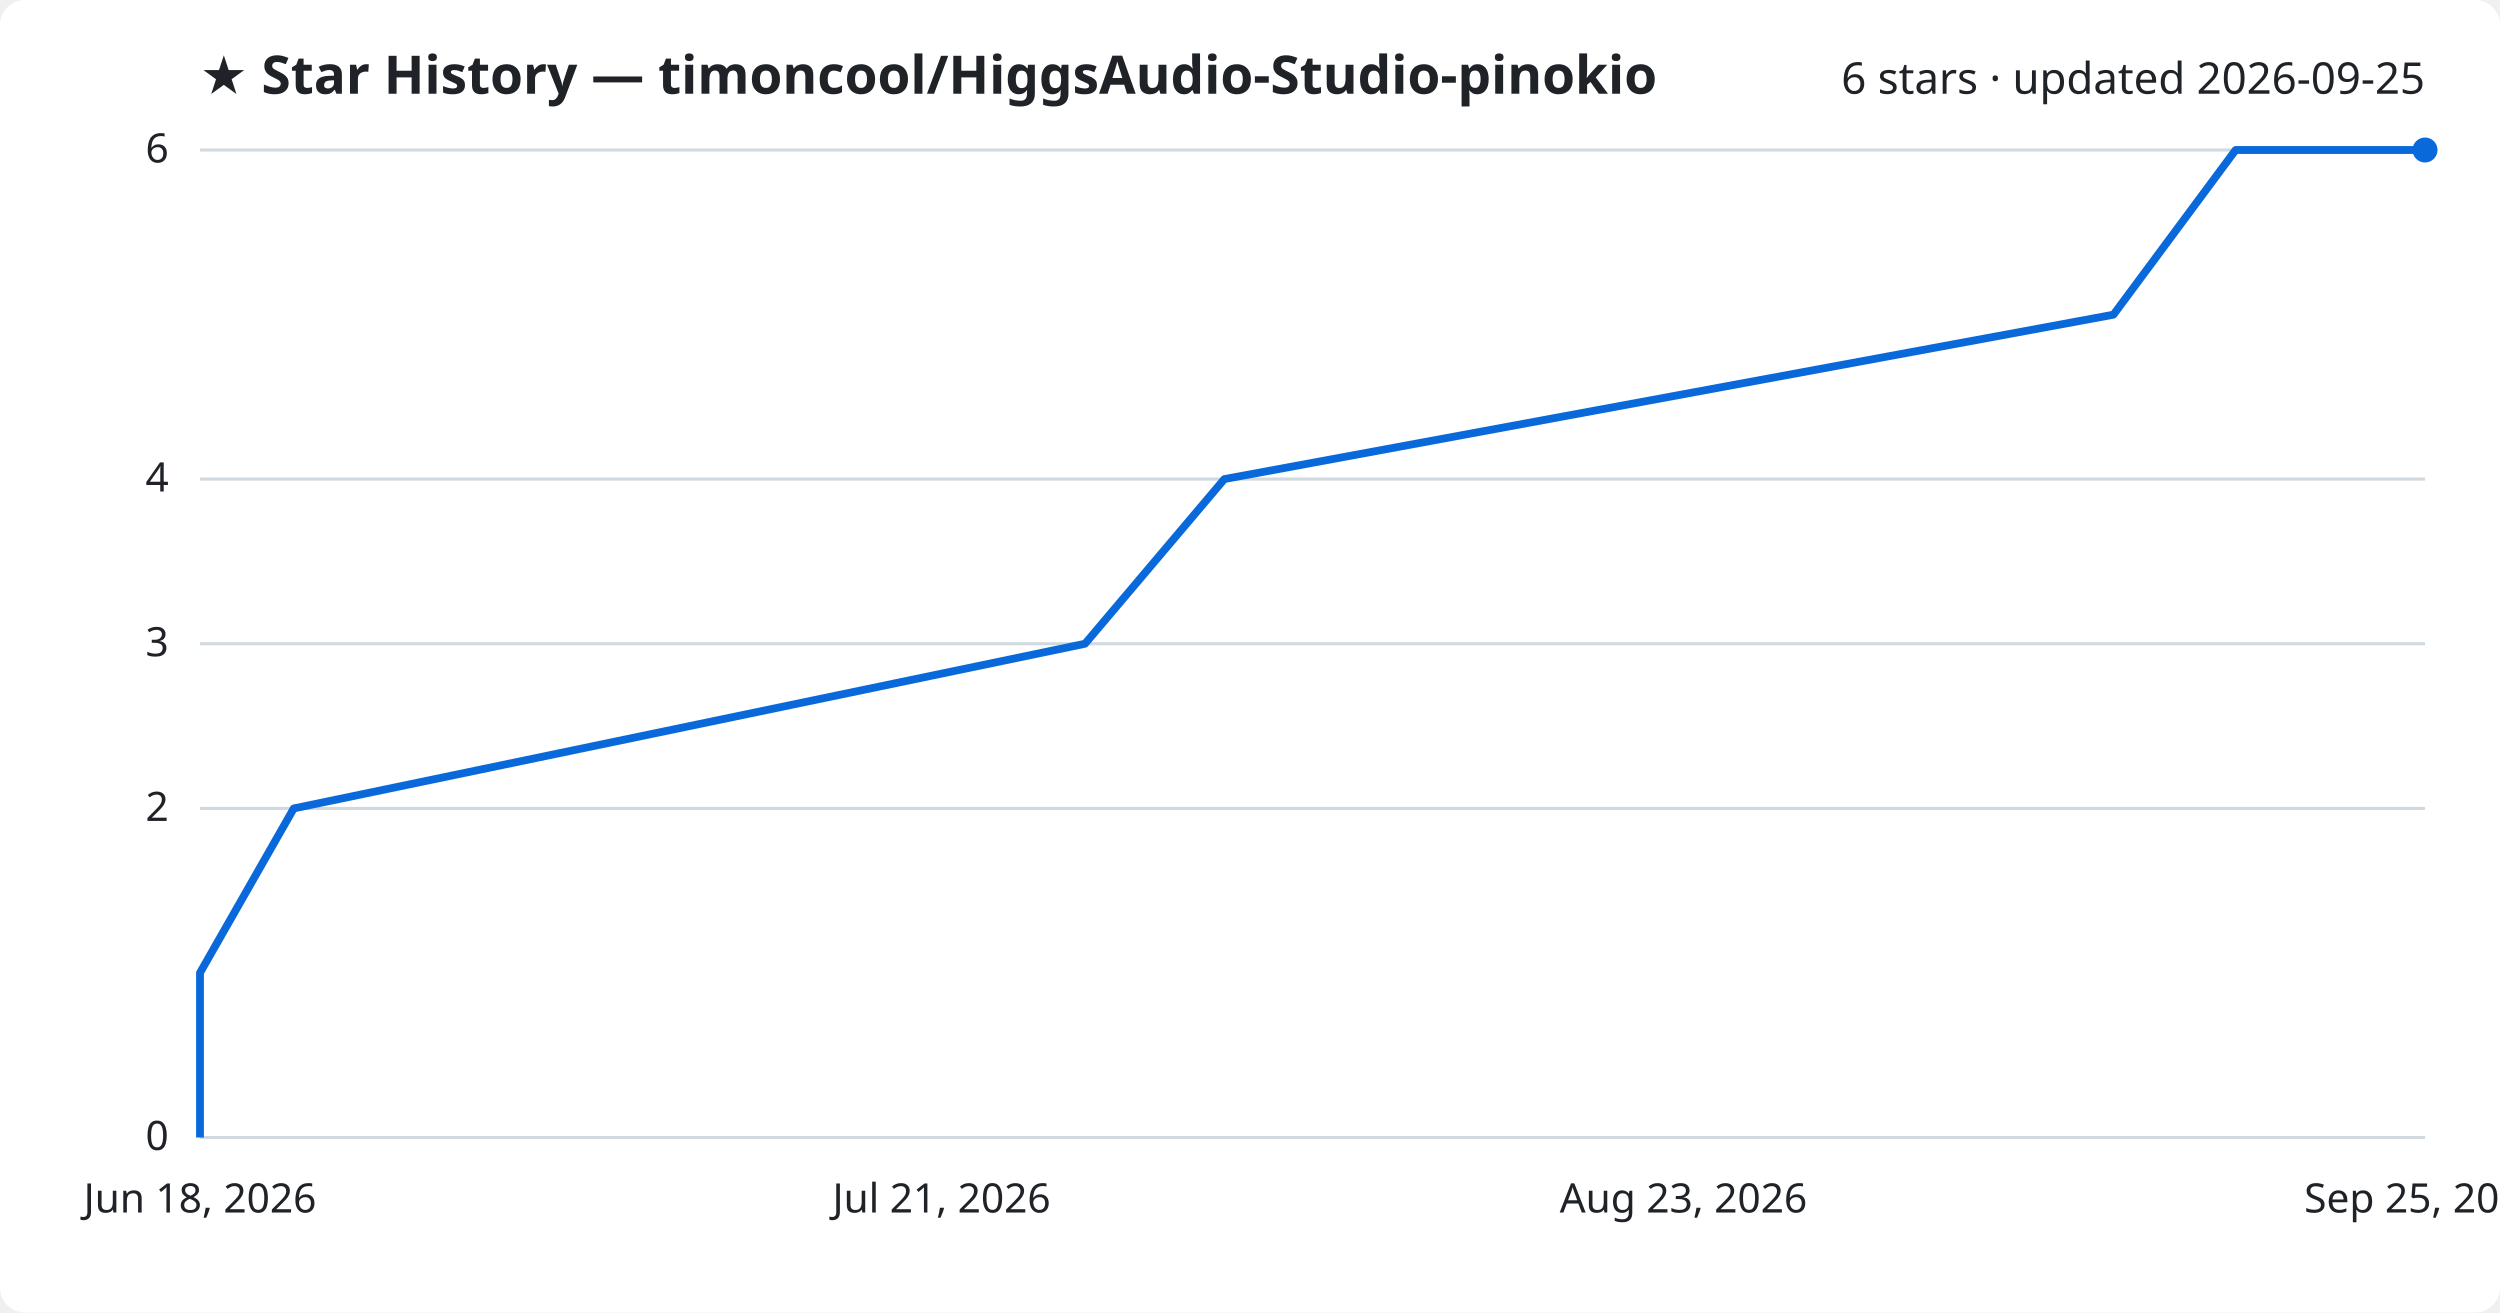
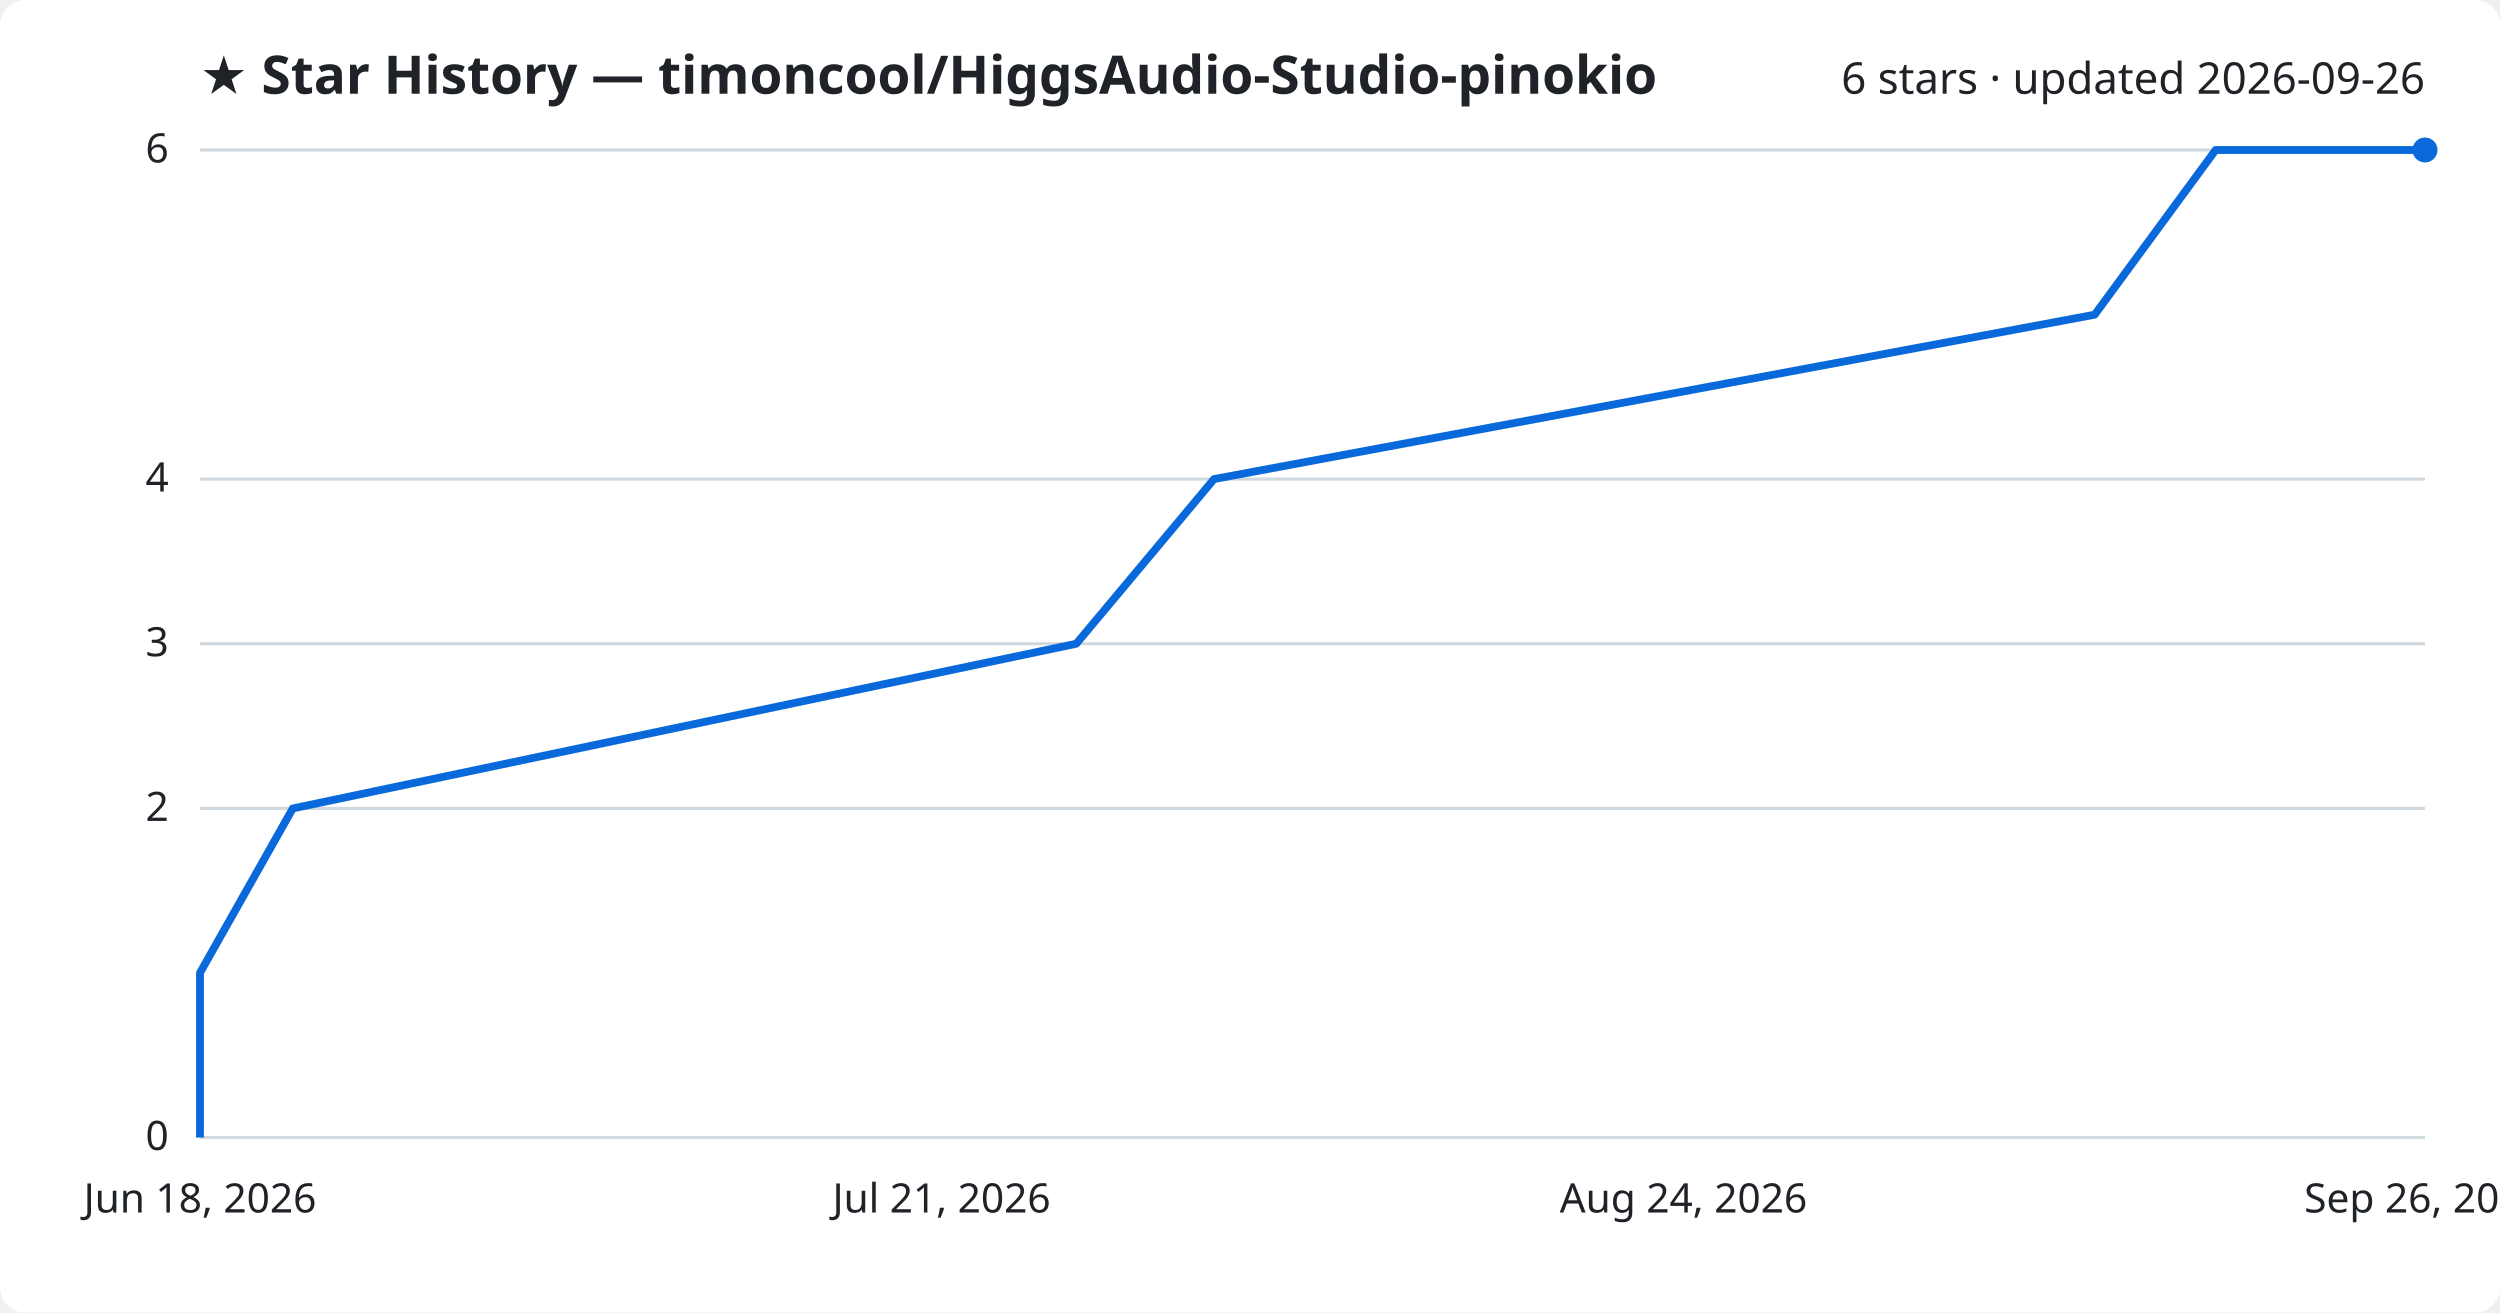
<svg xmlns="http://www.w3.org/2000/svg" viewBox="0 0 800 420" font-family="Segoe UI, sans-serif">
  <rect width="800" height="420" fill="#ffffff" rx="8" />
  <text x="64" y="30" fill="#1f2328" font-size="17" font-weight="700">★ Star History — timoncool/HiggsAudio-Studio-pinokio</text>
-   <text x="776" y="30" fill="#1f2328" font-size="14" text-anchor="end">6 stars · updated 2026-09-25</text>
+   <text x="776" y="30" fill="#1f2328" font-size="14" text-anchor="end">6 stars · updated 2026-09-26</text>
  <line x1="64" y1="364.0" x2="776" y2="364.0" stroke="#d1d9e0" stroke-width="1" />
  <text x="54" y="368.0" fill="#1f2328" font-size="13" text-anchor="end">0</text>
  <line x1="64" y1="258.7" x2="776" y2="258.7" stroke="#d1d9e0" stroke-width="1" />
  <text x="54" y="262.7" fill="#1f2328" font-size="13" text-anchor="end">2</text>
  <line x1="64" y1="206.0" x2="776" y2="206.0" stroke="#d1d9e0" stroke-width="1" />
  <text x="54" y="210.0" fill="#1f2328" font-size="13" text-anchor="end">3</text>
  <line x1="64" y1="153.3" x2="776" y2="153.3" stroke="#d1d9e0" stroke-width="1" />
  <text x="54" y="157.3" fill="#1f2328" font-size="13" text-anchor="end">4</text>
  <line x1="64" y1="48.0" x2="776" y2="48.0" stroke="#d1d9e0" stroke-width="1" />
  <text x="54" y="52.0" fill="#1f2328" font-size="13" text-anchor="end">6</text>
-   <path d="M64.0,364.0 L64.0,311.3 L94.0,258.7 L347.2,206.0 L391.8,153.3 L676.3,100.7 L715.4,48.0 L776.0,48.0" fill="none" stroke="#0969da" stroke-width="2.5" stroke-linejoin="round" />
+   <path d="M64.0,364.0 L64.0,311.3 L93.7,258.7 L344.4,206.0 L388.5,153.3 L670.3,100.7 L709.0,48.0 L776.0,48.0" fill="none" stroke="#0969da" stroke-width="2.5" stroke-linejoin="round" />
  <circle cx="776.0" cy="48.0" r="4" fill="#0969da" />
  <text x="64.0" y="388" fill="#1f2328" font-size="13" text-anchor="middle">Jun 18, 2026</text>
  <text x="301.3" y="388" fill="#1f2328" font-size="13" text-anchor="middle">Jul 21, 2026</text>
-   <text x="538.7" y="388" fill="#1f2328" font-size="13" text-anchor="middle">Aug 23, 2026</text>
-   <text x="776.0" y="388" fill="#1f2328" font-size="13" text-anchor="middle">Sep 25, 2026</text>
+   <text x="538.7" y="388" fill="#1f2328" font-size="13" text-anchor="middle">Aug 24, 2026</text>
+   <text x="776.0" y="388" fill="#1f2328" font-size="13" text-anchor="middle">Sep 26, 2026</text>
</svg>
